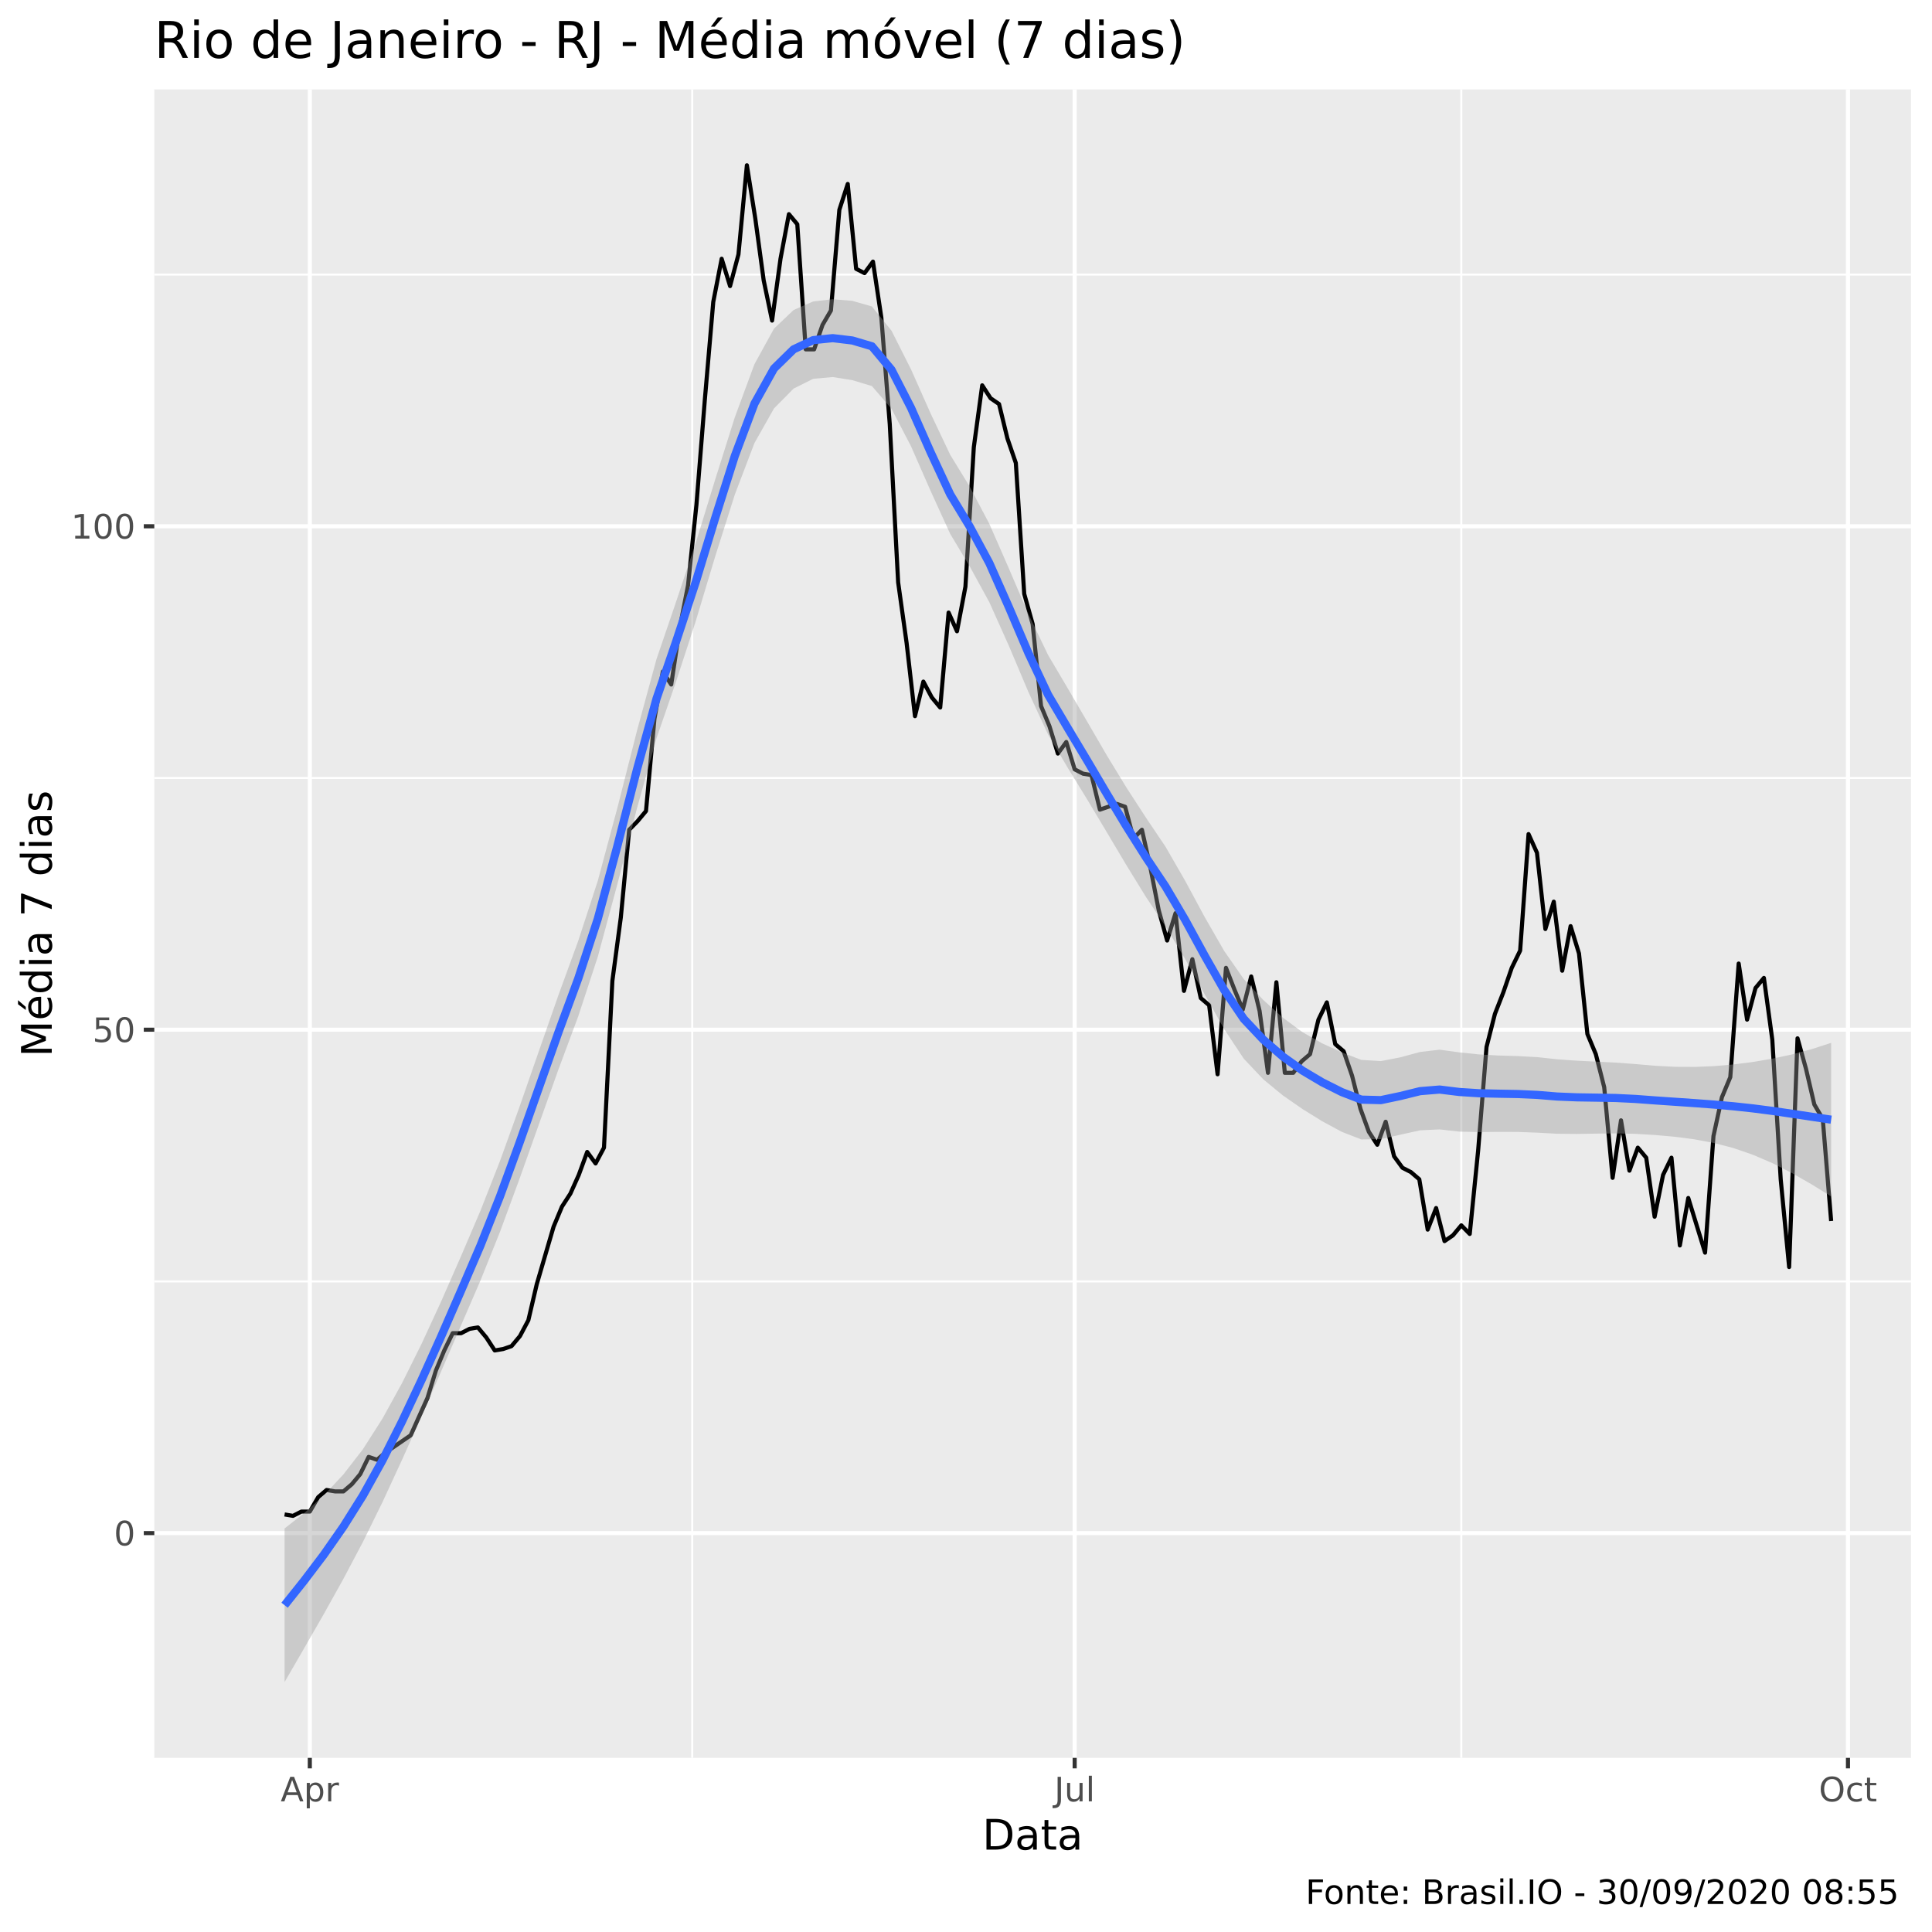
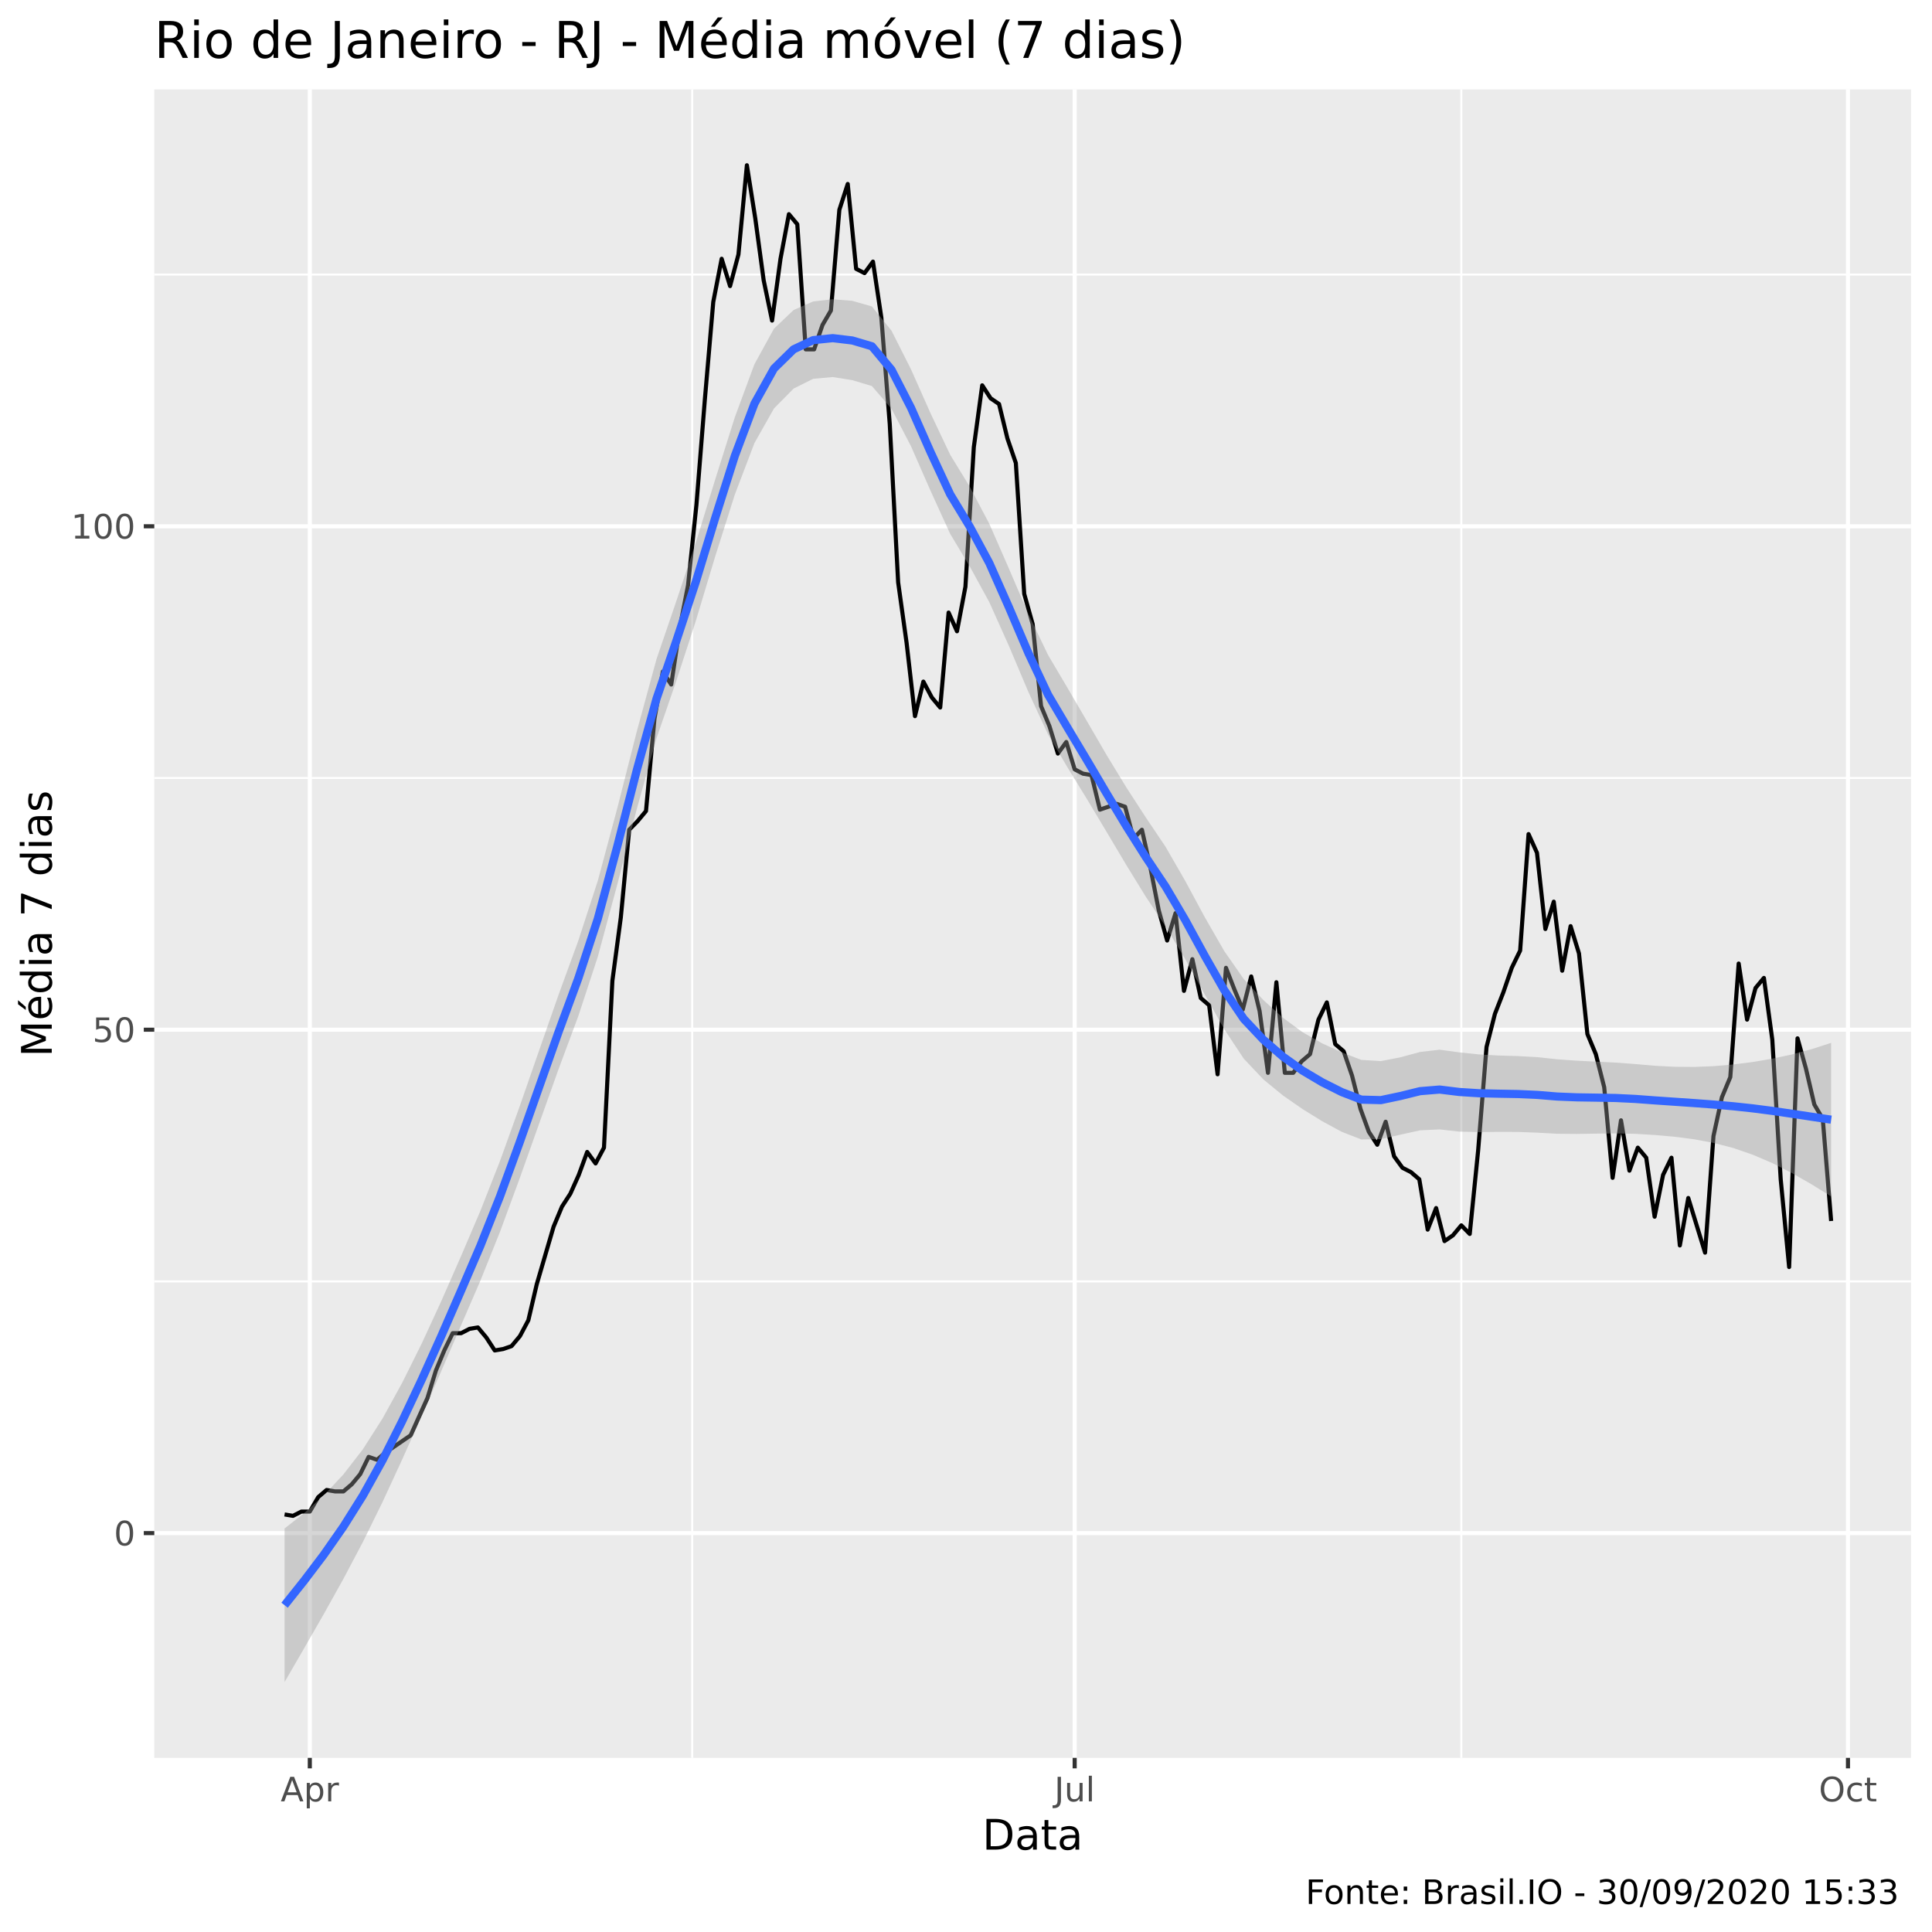
<svg xmlns="http://www.w3.org/2000/svg" viewBox="0 0 504.00 504.00">
  <defs>
    <style type="text/css">
    line, polyline, polygon, path, rect, circle {
      fill: none;
      stroke: #000000;
      stroke-linecap: round;
      stroke-linejoin: round;
      stroke-miterlimit: 10.00;
    }
  </style>
  </defs>
  <rect width="100%" height="100%" style="stroke: none; fill: #FFFFFF;" />
  <rect x="0" y="0.00" width="504.00" height="504.00" style="stroke-width: 1.07; stroke: #FFFFFF; fill: #FFFFFF;" />
  <defs>
    <clipPath id="cpNDAuMjV8NDk4LjUyfDQ1OC41N3wyMy4zMw==">
      <rect x="40.25" y="23.33" width="458.27" height="435.24" />
    </clipPath>
  </defs>
  <rect x="40.25" y="23.33" width="458.27" height="435.24" style="stroke-width: 1.07; stroke: none; fill: #EBEBEB;" clip-path="url(#cpNDAuMjV8NDk4LjUyfDQ1OC41N3wyMy4zMw==)" />
  <polyline points="40.25,334.28 498.52,334.28 " style="stroke-width: 0.53; stroke: #FFFFFF; stroke-linecap: butt;" clip-path="url(#cpNDAuMjV8NDk4LjUyfDQ1OC41N3wyMy4zMw==)" />
  <polyline points="40.25,202.95 498.52,202.95 " style="stroke-width: 0.53; stroke: #FFFFFF; stroke-linecap: butt;" clip-path="url(#cpNDAuMjV8NDk4LjUyfDQ1OC41N3wyMy4zMw==)" />
  <polyline points="40.25,71.63 498.52,71.63 " style="stroke-width: 0.53; stroke: #FFFFFF; stroke-linecap: butt;" clip-path="url(#cpNDAuMjV8NDk4LjUyfDQ1OC41N3wyMy4zMw==)" />
  <polyline points="180.58,458.57 180.58,23.33 " style="stroke-width: 0.53; stroke: #FFFFFF; stroke-linecap: butt;" clip-path="url(#cpNDAuMjV8NDk4LjUyfDQ1OC41N3wyMy4zMw==)" />
  <polyline points="381.21,458.57 381.21,23.33 " style="stroke-width: 0.53; stroke: #FFFFFF; stroke-linecap: butt;" clip-path="url(#cpNDAuMjV8NDk4LjUyfDQ1OC41N3wyMy4zMw==)" />
  <polyline points="40.25,399.94 498.52,399.94 " style="stroke-width: 1.07; stroke: #FFFFFF; stroke-linecap: butt;" clip-path="url(#cpNDAuMjV8NDk4LjUyfDQ1OC41N3wyMy4zMw==)" />
  <polyline points="40.25,268.62 498.52,268.62 " style="stroke-width: 1.07; stroke: #FFFFFF; stroke-linecap: butt;" clip-path="url(#cpNDAuMjV8NDk4LjUyfDQ1OC41N3wyMy4zMw==)" />
  <polyline points="40.25,137.29 498.52,137.29 " style="stroke-width: 1.07; stroke: #FFFFFF; stroke-linecap: butt;" clip-path="url(#cpNDAuMjV8NDk4LjUyfDQ1OC41N3wyMy4zMw==)" />
  <polyline points="80.82,458.57 80.82,23.33 " style="stroke-width: 1.07; stroke: #FFFFFF; stroke-linecap: butt;" clip-path="url(#cpNDAuMjV8NDk4LjUyfDQ1OC41N3wyMy4zMw==)" />
  <polyline points="280.35,458.57 280.35,23.33 " style="stroke-width: 1.07; stroke: #FFFFFF; stroke-linecap: butt;" clip-path="url(#cpNDAuMjV8NDk4LjUyfDQ1OC41N3wyMy4zMw==)" />
  <polyline points="482.08,458.57 482.08,23.33 " style="stroke-width: 1.07; stroke: #FFFFFF; stroke-linecap: butt;" clip-path="url(#cpNDAuMjV8NDk4LjUyfDQ1OC41N3wyMy4zMw==)" />
  <polyline points="74.24,395.07 76.43,395.44 78.63,394.32 80.82,394.32 83.01,390.56 85.20,388.69 87.40,389.06 89.59,389.06 91.78,387.19 93.97,384.56 96.17,380.06 98.36,380.81 100.55,378.93 102.75,377.43 104.94,375.93 107.13,374.43 109.32,369.55 111.52,364.67 113.71,357.54 115.90,352.29 118.09,347.79 120.29,347.79 122.48,346.66 124.67,346.29 126.86,348.91 129.06,352.29 131.25,351.92 133.44,351.17 135.64,348.54 137.83,344.41 140.02,335.03 142.21,327.53 144.41,320.02 146.60,314.77 148.79,311.39 150.98,306.51 153.18,300.51 155.37,303.51 157.56,299.39 159.75,255.86 161.95,239.35 164.14,216.46 166.33,214.21 168.52,211.58 170.72,187.57 172.91,175.19 175.10,178.57 177.30,163.93 179.49,152.67 181.68,131.66 183.87,104.27 186.07,78.76 188.26,67.50 190.45,74.63 192.64,66.37 194.84,43.11 197.03,56.99 199.22,73.13 201.41,83.63 203.61,67.50 205.80,55.87 207.99,58.50 210.19,91.14 212.38,91.14 214.57,84.76 216.76,81.01 218.96,54.74 221.15,47.99 223.34,70.13 225.53,71.25 227.73,68.25 229.92,82.88 232.11,110.65 234.30,151.92 236.50,167.68 238.69,186.82 240.88,177.81 243.08,181.94 245.27,184.57 247.46,159.80 249.65,164.68 251.85,153.05 254.04,116.65 256.23,100.52 258.42,103.90 260.62,105.40 262.81,114.40 265.00,120.78 267.19,154.93 269.39,162.81 271.58,184.19 273.77,189.45 275.97,196.58 278.16,193.57 280.35,200.70 282.54,201.83 284.74,202.20 286.93,211.21 289.12,210.46 291.31,209.71 293.51,210.46 295.70,218.71 297.89,216.46 300.08,226.22 302.28,237.47 304.47,245.35 306.66,238.22 308.86,258.49 311.05,250.23 313.24,260.36 315.43,262.24 317.63,280.25 319.82,252.48 322.01,258.11 324.20,263.36 326.40,254.73 328.59,263.74 330.78,279.87 332.97,256.24 335.17,279.87 337.36,279.87 339.55,276.87 341.75,275.00 343.94,265.99 346.13,261.49 348.32,272.37 350.52,274.25 352.71,280.62 354.90,289.25 357.09,295.26 359.29,298.63 361.48,292.63 363.67,301.64 365.86,304.64 368.06,305.76 370.25,307.64 372.44,320.77 374.64,315.14 376.83,323.77 379.02,322.27 381.21,319.65 383.41,321.90 385.60,300.14 387.79,273.12 389.98,264.49 392.18,258.86 394.37,252.48 396.56,247.98 398.75,217.59 400.95,222.47 403.14,242.35 405.33,235.22 407.53,253.23 409.72,241.60 411.91,248.73 414.10,269.74 416.30,275.00 418.49,283.63 420.68,307.26 422.87,292.26 425.07,305.39 427.26,299.39 429.45,302.01 431.64,317.40 433.84,306.51 436.03,302.01 438.22,324.90 440.42,312.52 442.61,319.65 444.80,326.78 446.99,296.38 449.19,286.25 451.38,281.00 453.57,251.36 455.76,265.99 457.96,257.74 460.15,255.11 462.34,271.24 464.53,307.64 466.73,330.53 468.92,270.87 471.11,278.75 473.30,288.13 475.50,291.88 477.69,318.52 " style="stroke-width: 1.07; stroke-linecap: butt;" clip-path="url(#cpNDAuMjV8NDk4LjUyfDQ1OC41N3wyMy4zMw==)" />
  <polygon points="74.24,398.72 79.35,394.72 84.45,390.13 89.56,384.66 94.67,378.06 99.78,370.06 104.88,360.80 109.99,350.53 115.10,339.46 120.20,327.85 125.31,315.90 130.42,302.90 135.52,288.75 140.63,274.05 145.74,259.42 150.84,245.45 155.95,229.77 161.06,210.73 166.17,190.62 171.27,171.92 176.38,156.96 181.49,141.64 186.59,125.03 191.70,108.83 196.81,95.01 201.91,85.73 207.02,80.88 212.13,78.64 217.24,78.06 222.34,78.48 227.45,79.94 232.56,86.26 237.66,96.36 242.77,107.86 247.88,118.64 252.98,126.97 258.09,136.66 263.20,148.33 268.30,160.23 273.41,170.87 278.52,179.52 283.63,188.27 288.73,197.04 293.84,205.43 298.95,213.31 304.05,220.88 309.16,229.75 314.27,239.23 319.37,248.10 324.48,255.43 329.59,260.90 334.70,265.52 339.80,269.27 344.91,272.18 350.02,274.53 355.12,276.49 360.23,276.81 365.34,275.82 370.44,274.43 375.55,273.83 380.66,274.53 385.77,275.06 390.87,275.35 395.98,275.50 401.09,275.78 406.19,276.33 411.30,276.70 416.41,276.95 421.51,277.20 426.62,277.58 431.73,278.03 436.83,278.29 441.94,278.33 447.05,278.13 452.16,277.69 457.26,277.04 462.37,276.17 467.48,275.07 472.58,273.70 477.69,272.05 477.69,312.12 472.58,308.95 467.48,306.03 462.37,303.43 457.26,301.24 452.16,299.48 447.05,298.16 441.94,297.20 436.83,296.54 431.73,296.09 426.62,295.78 421.51,295.67 416.41,295.73 411.30,295.81 406.19,295.76 401.09,295.48 395.98,295.29 390.87,295.27 385.77,295.33 380.66,295.20 375.55,294.63 370.44,294.87 365.34,296.00 360.23,297.16 355.12,297.24 350.02,295.26 344.91,292.49 339.80,289.33 334.70,285.79 329.59,281.60 324.48,276.20 319.37,268.49 314.27,259.40 309.16,250.16 304.05,241.65 298.95,234.00 293.84,225.69 288.73,217.10 283.63,208.58 278.52,200.26 273.41,191.61 268.30,180.57 263.20,168.51 258.09,157.11 252.98,147.77 247.88,139.28 242.77,128.07 237.66,116.43 232.56,106.63 227.45,100.71 222.34,99.17 217.24,98.36 212.13,98.82 207.02,101.38 201.91,106.55 196.81,115.59 191.70,129.00 186.59,145.11 181.49,162.07 176.38,177.75 171.27,192.58 166.17,210.85 161.06,230.64 155.95,249.58 150.84,265.14 145.74,278.83 140.63,293.16 135.52,307.54 130.42,321.38 125.31,334.11 120.20,345.91 115.10,357.71 109.99,369.39 104.88,380.82 99.78,391.85 94.67,402.25 89.56,411.92 84.45,421.09 79.35,429.97 74.24,438.79 " style="stroke-width: 0.00; stroke: none; fill: #999999; fill-opacity: 0.40;" clip-path="url(#cpNDAuMjV8NDk4LjUyfDQ1OC41N3wyMy4zMw==)" />
  <polyline points="74.24,398.72 79.35,394.72 84.45,390.13 89.56,384.66 94.67,378.06 99.78,370.06 104.88,360.80 109.99,350.53 115.10,339.46 120.20,327.85 125.31,315.90 130.42,302.90 135.52,288.75 140.63,274.05 145.74,259.42 150.84,245.45 155.95,229.77 161.06,210.73 166.17,190.62 171.27,171.92 176.38,156.96 181.49,141.64 186.59,125.03 191.70,108.83 196.81,95.01 201.91,85.73 207.02,80.88 212.13,78.64 217.24,78.06 222.34,78.48 227.45,79.94 232.56,86.26 237.66,96.36 242.77,107.86 247.88,118.64 252.98,126.97 258.09,136.66 263.20,148.33 268.30,160.23 273.41,170.87 278.52,179.52 283.63,188.27 288.73,197.04 293.84,205.43 298.95,213.31 304.05,220.88 309.16,229.75 314.27,239.23 319.37,248.10 324.48,255.43 329.59,260.90 334.70,265.52 339.80,269.27 344.91,272.18 350.02,274.53 355.12,276.49 360.23,276.81 365.34,275.82 370.44,274.43 375.55,273.83 380.66,274.53 385.77,275.06 390.87,275.35 395.98,275.50 401.09,275.78 406.19,276.33 411.30,276.70 416.41,276.95 421.51,277.20 426.62,277.58 431.73,278.03 436.83,278.29 441.94,278.33 447.05,278.13 452.16,277.69 457.26,277.04 462.37,276.17 467.48,275.07 472.58,273.70 477.69,272.05 " style="stroke-width: 2.13; stroke: none;" clip-path="url(#cpNDAuMjV8NDk4LjUyfDQ1OC41N3wyMy4zMw==)" />
  <polyline points="477.69,312.12 472.58,308.95 467.48,306.03 462.37,303.43 457.26,301.24 452.16,299.48 447.05,298.16 441.94,297.20 436.83,296.54 431.73,296.09 426.62,295.78 421.51,295.67 416.41,295.73 411.30,295.81 406.19,295.76 401.09,295.48 395.98,295.29 390.87,295.27 385.77,295.33 380.66,295.20 375.55,294.63 370.44,294.87 365.34,296.00 360.23,297.16 355.12,297.24 350.02,295.26 344.91,292.49 339.80,289.33 334.70,285.79 329.59,281.60 324.48,276.20 319.37,268.49 314.27,259.40 309.16,250.16 304.05,241.65 298.95,234.00 293.84,225.69 288.73,217.10 283.63,208.58 278.52,200.26 273.41,191.61 268.30,180.57 263.20,168.51 258.09,157.11 252.98,147.77 247.88,139.28 242.77,128.07 237.66,116.43 232.56,106.63 227.45,100.71 222.34,99.17 217.24,98.36 212.13,98.82 207.02,101.38 201.91,106.55 196.81,115.59 191.70,129.00 186.59,145.11 181.49,162.07 176.38,177.75 171.27,192.58 166.17,210.85 161.06,230.64 155.95,249.58 150.84,265.14 145.74,278.83 140.63,293.16 135.52,307.54 130.42,321.38 125.31,334.11 120.20,345.91 115.10,357.71 109.99,369.39 104.88,380.82 99.78,391.85 94.67,402.25 89.56,411.92 84.45,421.09 79.35,429.97 74.24,438.79 " style="stroke-width: 2.13; stroke: none;" clip-path="url(#cpNDAuMjV8NDk4LjUyfDQ1OC41N3wyMy4zMw==)" />
  <polyline points="74.24,418.75 79.35,412.34 84.45,405.61 89.56,398.29 94.67,390.15 99.78,380.95 104.88,370.81 109.99,359.96 115.10,348.59 120.20,336.88 125.31,325.00 130.42,312.14 135.52,298.14 140.63,283.61 145.74,269.12 150.84,255.29 155.95,239.68 161.06,220.68 166.17,200.73 171.27,182.25 176.38,167.35 181.49,151.86 186.59,135.07 191.70,118.91 196.81,105.30 201.91,96.14 207.02,91.13 212.13,88.73 217.24,88.21 222.34,88.82 227.45,90.33 232.56,96.45 237.66,106.40 242.77,117.97 247.88,128.96 252.98,137.37 258.09,146.89 263.20,158.42 268.30,170.40 273.41,181.24 278.52,189.89 283.63,198.42 288.73,207.07 293.84,215.56 298.95,223.65 304.05,231.27 309.16,239.95 314.27,249.32 319.37,258.29 324.48,265.82 329.59,271.25 334.70,275.66 339.80,279.30 344.91,282.33 350.02,284.89 355.12,286.86 360.23,286.99 365.34,285.91 370.44,284.65 375.55,284.23 380.66,284.86 385.77,285.19 390.87,285.31 395.98,285.40 401.09,285.63 406.19,286.05 411.30,286.26 416.41,286.34 421.51,286.43 426.62,286.68 431.73,287.06 436.83,287.41 441.94,287.76 447.05,288.14 452.16,288.59 457.26,289.14 462.37,289.80 467.48,290.55 472.58,291.32 477.69,292.09 " style="stroke-width: 2.13; stroke: #3366FF; stroke-linecap: butt;" clip-path="url(#cpNDAuMjV8NDk4LjUyfDQ1OC41N3wyMy4zMw==)" />
  <defs>
    <clipPath id="cpMC4wMHw1MDQuMDB8NTA0LjAwfDAuMDA=">
      <rect x="0.00" y="0.00" width="504.00" height="504.00" />
    </clipPath>
  </defs>
  <g clip-path="url(#cpMC4wMHw1MDQuMDB8NTA0LjAwfDAuMDA=)">
    <text x="29.72" y="403.15" style="font-size: 8.80px; fill: #4D4D4D; font-family: DejaVu Sans;" textLength="5.60px" lengthAdjust="spacingAndGlyphs">0</text>
  </g>
  <g clip-path="url(#cpMC4wMHw1MDQuMDB8NTA0LjAwfDAuMDA=)">
    <text x="24.13" y="271.83" style="font-size: 8.80px; fill: #4D4D4D; font-family: DejaVu Sans;" textLength="11.20px" lengthAdjust="spacingAndGlyphs">50</text>
  </g>
  <g clip-path="url(#cpMC4wMHw1MDQuMDB8NTA0LjAwfDAuMDA=)">
    <text x="18.53" y="140.50" style="font-size: 8.80px; fill: #4D4D4D; font-family: DejaVu Sans;" textLength="16.80px" lengthAdjust="spacingAndGlyphs">100</text>
  </g>
  <polyline points="37.51,399.94 40.25,399.94 " style="stroke-width: 1.07; stroke: #333333; stroke-linecap: butt;" clip-path="url(#cpMC4wMHw1MDQuMDB8NTA0LjAwfDAuMDA=)" />
  <polyline points="37.51,268.62 40.25,268.62 " style="stroke-width: 1.07; stroke: #333333; stroke-linecap: butt;" clip-path="url(#cpMC4wMHw1MDQuMDB8NTA0LjAwfDAuMDA=)" />
  <polyline points="37.51,137.29 40.25,137.29 " style="stroke-width: 1.07; stroke: #333333; stroke-linecap: butt;" clip-path="url(#cpMC4wMHw1MDQuMDB8NTA0LjAwfDAuMDA=)" />
  <polyline points="80.82,461.31 80.82,458.57 " style="stroke-width: 1.07; stroke: #333333; stroke-linecap: butt;" clip-path="url(#cpMC4wMHw1MDQuMDB8NTA0LjAwfDAuMDA=)" />
  <polyline points="280.35,461.31 280.35,458.57 " style="stroke-width: 1.07; stroke: #333333; stroke-linecap: butt;" clip-path="url(#cpMC4wMHw1MDQuMDB8NTA0LjAwfDAuMDA=)" />
  <polyline points="482.08,461.31 482.08,458.57 " style="stroke-width: 1.07; stroke: #333333; stroke-linecap: butt;" clip-path="url(#cpMC4wMHw1MDQuMDB8NTA0LjAwfDAuMDA=)" />
  <g clip-path="url(#cpMC4wMHw1MDQuMDB8NTA0LjAwfDAuMDA=)">
    <text x="73.21" y="469.92" style="font-size: 8.80px; fill: #4D4D4D; font-family: DejaVu Sans;" textLength="15.22px" lengthAdjust="spacingAndGlyphs">Apr</text>
  </g>
  <g clip-path="url(#cpMC4wMHw1MDQuMDB8NTA0LjAwfDAuMDA=)">
    <text x="275.04" y="469.92" style="font-size: 8.80px; fill: #4D4D4D; font-family: DejaVu Sans;" textLength="10.62px" lengthAdjust="spacingAndGlyphs">Jul</text>
  </g>
  <g clip-path="url(#cpMC4wMHw1MDQuMDB8NTA0LjAwfDAuMDA=)">
    <text x="474.47" y="469.92" style="font-size: 8.80px; fill: #4D4D4D; font-family: DejaVu Sans;" textLength="15.22px" lengthAdjust="spacingAndGlyphs">Oct</text>
  </g>
  <g clip-path="url(#cpMC4wMHw1MDQuMDB8NTA0LjAwfDAuMDA=)">
    <text x="256.26" y="482.51" style="font-size: 11.00px; font-family: DejaVu Sans;" textLength="26.26px" lengthAdjust="spacingAndGlyphs">Data</text>
  </g>
  <g clip-path="url(#cpMC4wMHw1MDQuMDB8NTA0LjAwfDAuMDA=)">
    <text transform="translate(13.50,275.72) rotate(-90)" style="font-size: 11.00px; font-family: DejaVu Sans;" textLength="69.54px" lengthAdjust="spacingAndGlyphs">Média 7 dias</text>
  </g>
  <g clip-path="url(#cpMC4wMHw1MDQuMDB8NTA0LjAwfDAuMDA=)">
    <text x="40.25" y="15.10" style="font-size: 13.20px; font-family: DejaVu Sans;" textLength="269.30px" lengthAdjust="spacingAndGlyphs">Rio de Janeiro - RJ - Média móvel (7 dias)</text>
  </g>
  <g clip-path="url(#cpMC4wMHw1MDQuMDB8NTA0LjAwfDAuMDA=)">
-     <text x="340.58" y="496.69" style="font-size: 8.80px; font-family: DejaVu Sans;" textLength="157.94px" lengthAdjust="spacingAndGlyphs">Fonte: Brasil.IO -  30/09/2020 08:55</text>
+     <text x="340.58" y="496.69" style="font-size: 8.80px; font-family: DejaVu Sans;" textLength="157.94px" lengthAdjust="spacingAndGlyphs">Fonte: Brasil.IO -  30/09/2020 15:33</text>
  </g>
</svg>
